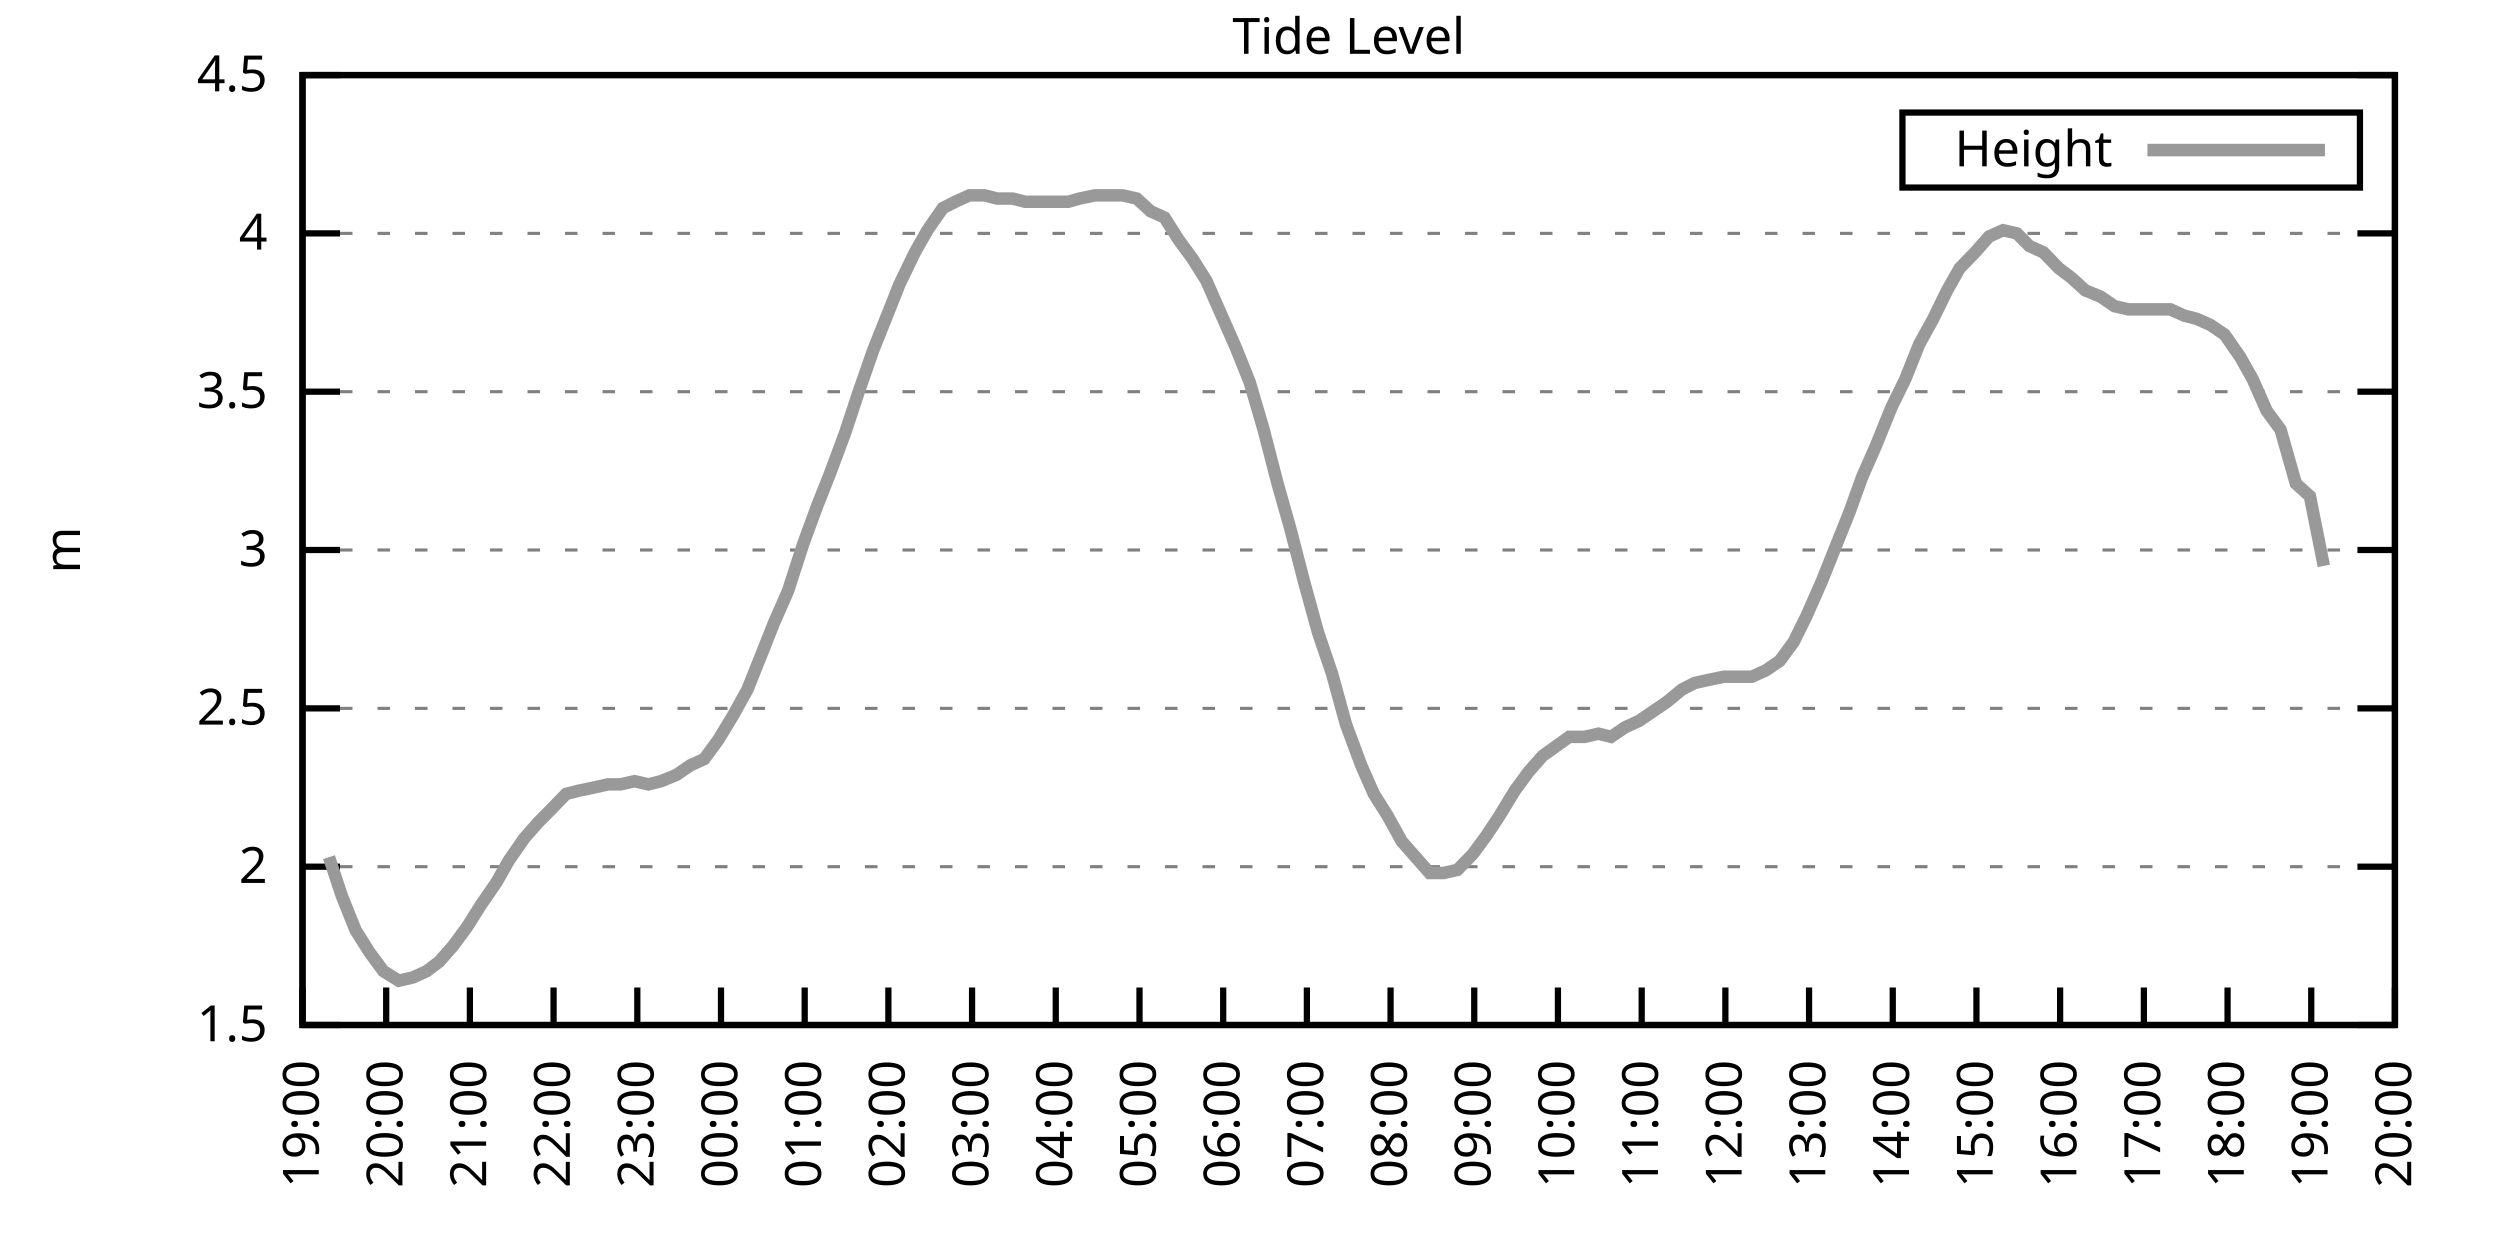
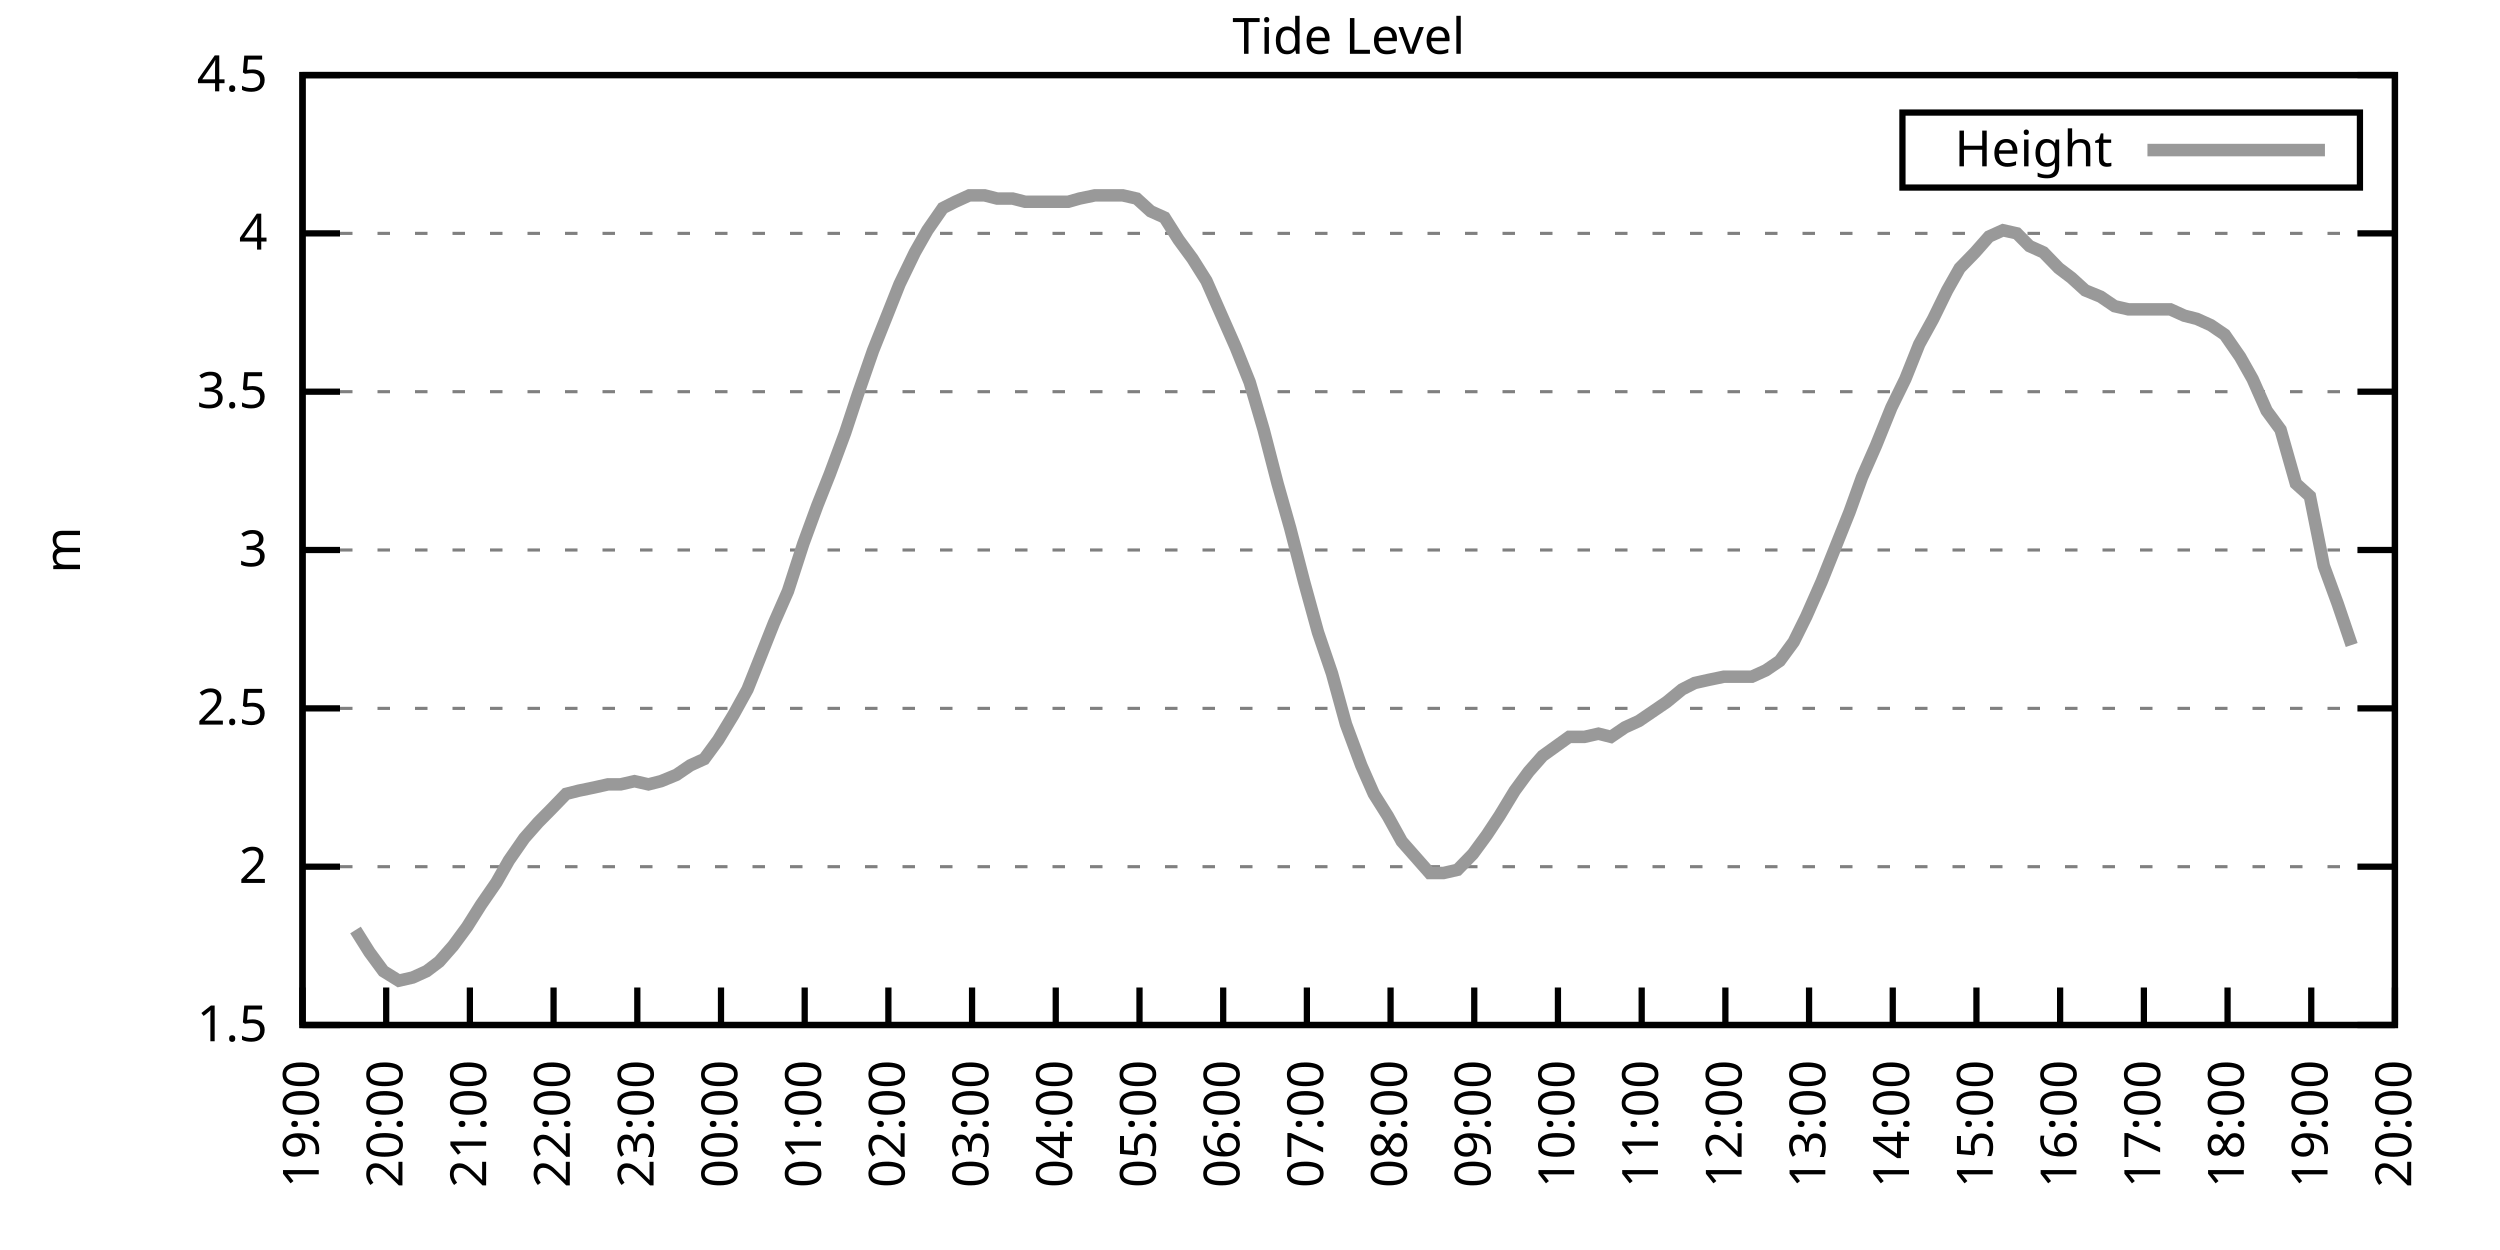
<svg xmlns="http://www.w3.org/2000/svg" xmlns:xlink="http://www.w3.org/1999/xlink" width="400" height="200" viewBox="0 0 400 200">
  <g id="gnuplot_canvas">
    <rect x="0" y="0" width="400" height="200" fill="none" />
    <defs>
      <circle id="gpDot" r="0.5" stroke-width="0.5" stroke="currentColor" />
      <path id="gpPt0" stroke-width="0.333" stroke="currentColor" d="M-1,0 h2 M0,-1 v2" />
      <path id="gpPt1" stroke-width="0.333" stroke="currentColor" d="M-1,-1 L1,1 M1,-1 L-1,1" />
      <path id="gpPt2" stroke-width="0.333" stroke="currentColor" d="M-1,0 L1,0 M0,-1 L0,1 M-1,-1 L1,1 M-1,1 L1,-1" />
      <rect id="gpPt3" stroke-width="0.333" stroke="currentColor" x="-1" y="-1" width="2" height="2" />
      <rect id="gpPt4" stroke-width="0.333" stroke="currentColor" fill="currentColor" x="-1" y="-1" width="2" height="2" />
      <circle id="gpPt5" stroke-width="0.333" stroke="currentColor" cx="0" cy="0" r="1" />
      <use xlink:href="#gpPt5" id="gpPt6" fill="currentColor" stroke="none" />
      <path id="gpPt7" stroke-width="0.333" stroke="currentColor" d="M0,-1.33 L-1.33,0.67 L1.33,0.67 z" />
      <use xlink:href="#gpPt7" id="gpPt8" fill="currentColor" stroke="none" />
      <use xlink:href="#gpPt7" id="gpPt9" stroke="currentColor" transform="rotate(180)" />
      <use xlink:href="#gpPt9" id="gpPt10" fill="currentColor" stroke="none" />
      <use xlink:href="#gpPt3" id="gpPt11" stroke="currentColor" transform="rotate(45)" />
      <use xlink:href="#gpPt11" id="gpPt12" fill="currentColor" stroke="none" />
      <path id="gpPt13" stroke-width="0.333" stroke="currentColor" d="M0,1.330 L1.265,0.411 L0.782,-1.067 L-0.782,-1.076 L-1.265,0.411 z" />
      <use xlink:href="#gpPt13" id="gpPt14" fill="currentColor" stroke="none" />
      <filter id="textbox" filterUnits="objectBoundingBox" x="0" y="0" height="1" width="1">
        <feFlood flood-color="white" flood-opacity="1" result="bgnd" />
        <feComposite in="SourceGraphic" in2="bgnd" operator="atop" />
      </filter>
      <filter id="greybox" filterUnits="objectBoundingBox" x="0" y="0" height="1" width="1">
        <feFlood flood-color="lightgrey" flood-opacity="1" result="grey" />
        <feComposite in="SourceGraphic" in2="grey" operator="atop" />
      </filter>
    </defs>
    <g fill="none" color="white" stroke="currentColor" stroke-width="1.00" stroke-linecap="butt" stroke-linejoin="miter">
</g>
    <g fill="none" color="black" stroke="currentColor" stroke-width="1.00" stroke-linecap="butt" stroke-linejoin="miter">
      <g stroke="none" shape-rendering="crispEdges">
        <polygon fill="rgb(255, 255, 255)" points="48.40,164.00 383.18,164.00 383.18,12.02 48.40,12.02 " />
      </g>
    </g>
    <g fill="none" color="black" stroke="currentColor" stroke-width="1.00" stroke-linecap="butt" stroke-linejoin="miter">
</g>
    <g fill="none" color="black" stroke="black" stroke-width="0.50" stroke-linecap="butt" stroke-linejoin="miter">
</g>
    <g fill="none" color="gray" stroke="currentColor" stroke-width="0.50" stroke-linecap="butt" stroke-linejoin="miter">
      <path stroke="gray" stroke-dasharray="2,4" class="gridline" d="M48.40,164.00 L383.19,164.00  " />
    </g>
    <g fill="none" color="gray" stroke="gray" stroke-width="1.00" stroke-linecap="butt" stroke-linejoin="miter">
</g>
    <g fill="none" color="black" stroke="currentColor" stroke-width="1.00" stroke-linecap="butt" stroke-linejoin="miter">
      <path stroke="black" d="M48.40,164.00 L54.40,164.00 M383.19,164.00 L377.19,164.00  " />
      <g transform="translate(42.80,166.60)" stroke="none" fill="black" font-family="Sans" font-size="8.00" text-anchor="end">
        <text>
          <tspan font-family="Sans"> 1.5</tspan>
        </text>
      </g>
    </g>
    <g fill="none" color="black" stroke="currentColor" stroke-width="1.00" stroke-linecap="butt" stroke-linejoin="miter">
</g>
    <g fill="none" color="black" stroke="black" stroke-width="0.50" stroke-linecap="butt" stroke-linejoin="miter">
</g>
    <g fill="none" color="gray" stroke="currentColor" stroke-width="0.50" stroke-linecap="butt" stroke-linejoin="miter">
      <path stroke="gray" stroke-dasharray="2,4" class="gridline" d="M48.40,138.67 L383.19,138.67  " />
    </g>
    <g fill="none" color="gray" stroke="gray" stroke-width="1.00" stroke-linecap="butt" stroke-linejoin="miter">
</g>
    <g fill="none" color="black" stroke="currentColor" stroke-width="1.00" stroke-linecap="butt" stroke-linejoin="miter">
      <path stroke="black" d="M48.40,138.67 L54.40,138.67 M383.19,138.67 L377.19,138.67  " />
      <g transform="translate(42.80,141.27)" stroke="none" fill="black" font-family="Sans" font-size="8.00" text-anchor="end">
        <text>
          <tspan font-family="Sans"> 2</tspan>
        </text>
      </g>
    </g>
    <g fill="none" color="black" stroke="currentColor" stroke-width="1.00" stroke-linecap="butt" stroke-linejoin="miter">
</g>
    <g fill="none" color="black" stroke="black" stroke-width="0.50" stroke-linecap="butt" stroke-linejoin="miter">
</g>
    <g fill="none" color="gray" stroke="currentColor" stroke-width="0.50" stroke-linecap="butt" stroke-linejoin="miter">
      <path stroke="gray" stroke-dasharray="2,4" class="gridline" d="M48.40,113.34 L383.19,113.34  " />
    </g>
    <g fill="none" color="gray" stroke="gray" stroke-width="1.00" stroke-linecap="butt" stroke-linejoin="miter">
</g>
    <g fill="none" color="black" stroke="currentColor" stroke-width="1.00" stroke-linecap="butt" stroke-linejoin="miter">
      <path stroke="black" d="M48.40,113.34 L54.40,113.34 M383.19,113.34 L377.19,113.34  " />
      <g transform="translate(42.80,115.94)" stroke="none" fill="black" font-family="Sans" font-size="8.00" text-anchor="end">
        <text>
          <tspan font-family="Sans"> 2.5</tspan>
        </text>
      </g>
    </g>
    <g fill="none" color="black" stroke="currentColor" stroke-width="1.00" stroke-linecap="butt" stroke-linejoin="miter">
</g>
    <g fill="none" color="black" stroke="black" stroke-width="0.50" stroke-linecap="butt" stroke-linejoin="miter">
</g>
    <g fill="none" color="gray" stroke="currentColor" stroke-width="0.50" stroke-linecap="butt" stroke-linejoin="miter">
      <path stroke="gray" stroke-dasharray="2,4" class="gridline" d="M48.40,88.00 L383.19,88.00  " />
    </g>
    <g fill="none" color="gray" stroke="gray" stroke-width="1.00" stroke-linecap="butt" stroke-linejoin="miter">
</g>
    <g fill="none" color="black" stroke="currentColor" stroke-width="1.00" stroke-linecap="butt" stroke-linejoin="miter">
      <path stroke="black" d="M48.40,88.00 L54.40,88.00 M383.19,88.00 L377.19,88.00  " />
      <g transform="translate(42.80,90.60)" stroke="none" fill="black" font-family="Sans" font-size="8.00" text-anchor="end">
        <text>
          <tspan font-family="Sans"> 3</tspan>
        </text>
      </g>
    </g>
    <g fill="none" color="black" stroke="currentColor" stroke-width="1.00" stroke-linecap="butt" stroke-linejoin="miter">
</g>
    <g fill="none" color="black" stroke="black" stroke-width="0.50" stroke-linecap="butt" stroke-linejoin="miter">
</g>
    <g fill="none" color="gray" stroke="currentColor" stroke-width="0.50" stroke-linecap="butt" stroke-linejoin="miter">
      <path stroke="gray" stroke-dasharray="2,4" class="gridline" d="M48.40,62.67 L383.19,62.67  " />
    </g>
    <g fill="none" color="gray" stroke="gray" stroke-width="1.00" stroke-linecap="butt" stroke-linejoin="miter">
</g>
    <g fill="none" color="black" stroke="currentColor" stroke-width="1.00" stroke-linecap="butt" stroke-linejoin="miter">
      <path stroke="black" d="M48.40,62.67 L54.40,62.67 M383.19,62.67 L377.19,62.67  " />
      <g transform="translate(42.80,65.27)" stroke="none" fill="black" font-family="Sans" font-size="8.00" text-anchor="end">
        <text>
          <tspan font-family="Sans"> 3.5</tspan>
        </text>
      </g>
    </g>
    <g fill="none" color="black" stroke="currentColor" stroke-width="1.00" stroke-linecap="butt" stroke-linejoin="miter">
</g>
    <g fill="none" color="black" stroke="black" stroke-width="0.50" stroke-linecap="butt" stroke-linejoin="miter">
</g>
    <g fill="none" color="gray" stroke="currentColor" stroke-width="0.50" stroke-linecap="butt" stroke-linejoin="miter">
      <path stroke="gray" stroke-dasharray="2,4" class="gridline" d="M48.40,37.34 L383.19,37.34  " />
    </g>
    <g fill="none" color="gray" stroke="gray" stroke-width="1.00" stroke-linecap="butt" stroke-linejoin="miter">
</g>
    <g fill="none" color="black" stroke="currentColor" stroke-width="1.00" stroke-linecap="butt" stroke-linejoin="miter">
      <path stroke="black" d="M48.40,37.34 L54.40,37.34 M383.19,37.34 L377.19,37.34  " />
      <g transform="translate(42.80,39.94)" stroke="none" fill="black" font-family="Sans" font-size="8.00" text-anchor="end">
        <text>
          <tspan font-family="Sans"> 4</tspan>
        </text>
      </g>
    </g>
    <g fill="none" color="black" stroke="currentColor" stroke-width="1.00" stroke-linecap="butt" stroke-linejoin="miter">
</g>
    <g fill="none" color="black" stroke="black" stroke-width="0.50" stroke-linecap="butt" stroke-linejoin="miter">
</g>
    <g fill="none" color="gray" stroke="currentColor" stroke-width="0.50" stroke-linecap="butt" stroke-linejoin="miter">
      <path stroke="gray" stroke-dasharray="2,4" class="gridline" d="M48.40,12.01 L383.19,12.01  " />
    </g>
    <g fill="none" color="gray" stroke="gray" stroke-width="1.00" stroke-linecap="butt" stroke-linejoin="miter">
</g>
    <g fill="none" color="black" stroke="currentColor" stroke-width="1.00" stroke-linecap="butt" stroke-linejoin="miter">
      <path stroke="black" d="M48.40,12.01 L54.40,12.01 M383.19,12.01 L377.19,12.01  " />
      <g transform="translate(42.80,14.61)" stroke="none" fill="black" font-family="Sans" font-size="8.00" text-anchor="end">
        <text>
          <tspan font-family="Sans"> 4.5</tspan>
        </text>
      </g>
    </g>
    <g fill="none" color="black" stroke="currentColor" stroke-width="1.00" stroke-linecap="butt" stroke-linejoin="miter">
      <path stroke="black" d="M48.40,164.00 L48.40,158.00  " />
      <g transform="translate(51.00,169.60) rotate(270.00)" stroke="none" fill="black" font-family="Sans" font-size="8.00" text-anchor="end">
        <text>
          <tspan font-family="Sans">19:00</tspan>
        </text>
      </g>
    </g>
    <g fill="none" color="black" stroke="currentColor" stroke-width="1.00" stroke-linecap="butt" stroke-linejoin="miter">
      <path stroke="black" d="M61.79,164.00 L61.79,158.00  " />
      <g transform="translate(64.39,169.60) rotate(270.00)" stroke="none" fill="black" font-family="Sans" font-size="8.00" text-anchor="end">
        <text>
          <tspan font-family="Sans">20:00</tspan>
        </text>
      </g>
    </g>
    <g fill="none" color="black" stroke="currentColor" stroke-width="1.00" stroke-linecap="butt" stroke-linejoin="miter">
      <path stroke="black" d="M75.18,164.00 L75.18,158.00  " />
      <g transform="translate(77.78,169.60) rotate(270.00)" stroke="none" fill="black" font-family="Sans" font-size="8.00" text-anchor="end">
        <text>
          <tspan font-family="Sans">21:00</tspan>
        </text>
      </g>
    </g>
    <g fill="none" color="black" stroke="currentColor" stroke-width="1.00" stroke-linecap="butt" stroke-linejoin="miter">
      <path stroke="black" d="M88.57,164.00 L88.57,158.00  " />
      <g transform="translate(91.17,169.60) rotate(270.00)" stroke="none" fill="black" font-family="Sans" font-size="8.00" text-anchor="end">
        <text>
          <tspan font-family="Sans">22:00</tspan>
        </text>
      </g>
    </g>
    <g fill="none" color="black" stroke="currentColor" stroke-width="1.00" stroke-linecap="butt" stroke-linejoin="miter">
      <path stroke="black" d="M101.97,164.00 L101.97,158.00  " />
      <g transform="translate(104.57,169.60) rotate(270.00)" stroke="none" fill="black" font-family="Sans" font-size="8.00" text-anchor="end">
        <text>
          <tspan font-family="Sans">23:00</tspan>
        </text>
      </g>
    </g>
    <g fill="none" color="black" stroke="currentColor" stroke-width="1.00" stroke-linecap="butt" stroke-linejoin="miter">
      <path stroke="black" d="M115.36,164.00 L115.36,158.00  " />
      <g transform="translate(117.96,169.60) rotate(270.00)" stroke="none" fill="black" font-family="Sans" font-size="8.00" text-anchor="end">
        <text>
          <tspan font-family="Sans">00:00</tspan>
        </text>
      </g>
    </g>
    <g fill="none" color="black" stroke="currentColor" stroke-width="1.00" stroke-linecap="butt" stroke-linejoin="miter">
      <path stroke="black" d="M128.75,164.00 L128.75,158.00  " />
      <g transform="translate(131.35,169.60) rotate(270.00)" stroke="none" fill="black" font-family="Sans" font-size="8.00" text-anchor="end">
        <text>
          <tspan font-family="Sans">01:00</tspan>
        </text>
      </g>
    </g>
    <g fill="none" color="black" stroke="currentColor" stroke-width="1.00" stroke-linecap="butt" stroke-linejoin="miter">
      <path stroke="black" d="M142.14,164.00 L142.14,158.00  " />
      <g transform="translate(144.74,169.60) rotate(270.00)" stroke="none" fill="black" font-family="Sans" font-size="8.00" text-anchor="end">
        <text>
          <tspan font-family="Sans">02:00</tspan>
        </text>
      </g>
    </g>
    <g fill="none" color="black" stroke="currentColor" stroke-width="1.00" stroke-linecap="butt" stroke-linejoin="miter">
      <path stroke="black" d="M155.53,164.00 L155.53,158.00  " />
      <g transform="translate(158.13,169.60) rotate(270.00)" stroke="none" fill="black" font-family="Sans" font-size="8.00" text-anchor="end">
        <text>
          <tspan font-family="Sans">03:00</tspan>
        </text>
      </g>
    </g>
    <g fill="none" color="black" stroke="currentColor" stroke-width="1.00" stroke-linecap="butt" stroke-linejoin="miter">
      <path stroke="black" d="M168.92,164.00 L168.92,158.00  " />
      <g transform="translate(171.52,169.60) rotate(270.00)" stroke="none" fill="black" font-family="Sans" font-size="8.00" text-anchor="end">
        <text>
          <tspan font-family="Sans">04:00</tspan>
        </text>
      </g>
    </g>
    <g fill="none" color="black" stroke="currentColor" stroke-width="1.00" stroke-linecap="butt" stroke-linejoin="miter">
      <path stroke="black" d="M182.32,164.00 L182.32,158.00  " />
      <g transform="translate(184.92,169.60) rotate(270.00)" stroke="none" fill="black" font-family="Sans" font-size="8.00" text-anchor="end">
        <text>
          <tspan font-family="Sans">05:00</tspan>
        </text>
      </g>
    </g>
    <g fill="none" color="black" stroke="currentColor" stroke-width="1.00" stroke-linecap="butt" stroke-linejoin="miter">
      <path stroke="black" d="M195.71,164.00 L195.71,158.00  " />
      <g transform="translate(198.31,169.60) rotate(270.00)" stroke="none" fill="black" font-family="Sans" font-size="8.00" text-anchor="end">
        <text>
          <tspan font-family="Sans">06:00</tspan>
        </text>
      </g>
    </g>
    <g fill="none" color="black" stroke="currentColor" stroke-width="1.00" stroke-linecap="butt" stroke-linejoin="miter">
      <path stroke="black" d="M209.10,164.00 L209.10,158.00  " />
      <g transform="translate(211.70,169.60) rotate(270.00)" stroke="none" fill="black" font-family="Sans" font-size="8.00" text-anchor="end">
        <text>
          <tspan font-family="Sans">07:00</tspan>
        </text>
      </g>
    </g>
    <g fill="none" color="black" stroke="currentColor" stroke-width="1.00" stroke-linecap="butt" stroke-linejoin="miter">
      <path stroke="black" d="M222.49,164.00 L222.49,158.00  " />
      <g transform="translate(225.09,169.60) rotate(270.00)" stroke="none" fill="black" font-family="Sans" font-size="8.00" text-anchor="end">
        <text>
          <tspan font-family="Sans">08:00</tspan>
        </text>
      </g>
    </g>
    <g fill="none" color="black" stroke="currentColor" stroke-width="1.00" stroke-linecap="butt" stroke-linejoin="miter">
      <path stroke="black" d="M235.88,164.00 L235.88,158.00  " />
      <g transform="translate(238.48,169.60) rotate(270.00)" stroke="none" fill="black" font-family="Sans" font-size="8.00" text-anchor="end">
        <text>
          <tspan font-family="Sans">09:00</tspan>
        </text>
      </g>
    </g>
    <g fill="none" color="black" stroke="currentColor" stroke-width="1.00" stroke-linecap="butt" stroke-linejoin="miter">
      <path stroke="black" d="M249.27,164.00 L249.27,158.00  " />
      <g transform="translate(251.87,169.60) rotate(270.00)" stroke="none" fill="black" font-family="Sans" font-size="8.00" text-anchor="end">
        <text>
          <tspan font-family="Sans">10:00</tspan>
        </text>
      </g>
    </g>
    <g fill="none" color="black" stroke="currentColor" stroke-width="1.00" stroke-linecap="butt" stroke-linejoin="miter">
      <path stroke="black" d="M262.67,164.00 L262.67,158.00  " />
      <g transform="translate(265.27,169.60) rotate(270.00)" stroke="none" fill="black" font-family="Sans" font-size="8.00" text-anchor="end">
        <text>
          <tspan font-family="Sans">11:00</tspan>
        </text>
      </g>
    </g>
    <g fill="none" color="black" stroke="currentColor" stroke-width="1.00" stroke-linecap="butt" stroke-linejoin="miter">
      <path stroke="black" d="M276.06,164.00 L276.06,158.00  " />
      <g transform="translate(278.66,169.60) rotate(270.00)" stroke="none" fill="black" font-family="Sans" font-size="8.00" text-anchor="end">
        <text>
          <tspan font-family="Sans">12:00</tspan>
        </text>
      </g>
    </g>
    <g fill="none" color="black" stroke="currentColor" stroke-width="1.00" stroke-linecap="butt" stroke-linejoin="miter">
      <path stroke="black" d="M289.45,164.00 L289.45,158.00  " />
      <g transform="translate(292.05,169.60) rotate(270.00)" stroke="none" fill="black" font-family="Sans" font-size="8.00" text-anchor="end">
        <text>
          <tspan font-family="Sans">13:00</tspan>
        </text>
      </g>
    </g>
    <g fill="none" color="black" stroke="currentColor" stroke-width="1.00" stroke-linecap="butt" stroke-linejoin="miter">
      <path stroke="black" d="M302.84,164.00 L302.84,158.00  " />
      <g transform="translate(305.44,169.60) rotate(270.00)" stroke="none" fill="black" font-family="Sans" font-size="8.00" text-anchor="end">
        <text>
          <tspan font-family="Sans">14:00</tspan>
        </text>
      </g>
    </g>
    <g fill="none" color="black" stroke="currentColor" stroke-width="1.00" stroke-linecap="butt" stroke-linejoin="miter">
      <path stroke="black" d="M316.23,164.00 L316.23,158.00  " />
      <g transform="translate(318.83,169.60) rotate(270.00)" stroke="none" fill="black" font-family="Sans" font-size="8.00" text-anchor="end">
        <text>
          <tspan font-family="Sans">15:00</tspan>
        </text>
      </g>
    </g>
    <g fill="none" color="black" stroke="currentColor" stroke-width="1.00" stroke-linecap="butt" stroke-linejoin="miter">
      <path stroke="black" d="M329.62,164.00 L329.62,158.00  " />
      <g transform="translate(332.22,169.60) rotate(270.00)" stroke="none" fill="black" font-family="Sans" font-size="8.00" text-anchor="end">
        <text>
          <tspan font-family="Sans">16:00</tspan>
        </text>
      </g>
    </g>
    <g fill="none" color="black" stroke="currentColor" stroke-width="1.00" stroke-linecap="butt" stroke-linejoin="miter">
      <path stroke="black" d="M343.02,164.00 L343.02,158.00  " />
      <g transform="translate(345.62,169.60) rotate(270.00)" stroke="none" fill="black" font-family="Sans" font-size="8.00" text-anchor="end">
        <text>
          <tspan font-family="Sans">17:00</tspan>
        </text>
      </g>
    </g>
    <g fill="none" color="black" stroke="currentColor" stroke-width="1.00" stroke-linecap="butt" stroke-linejoin="miter">
      <path stroke="black" d="M356.41,164.00 L356.41,158.00  " />
      <g transform="translate(359.01,169.60) rotate(270.00)" stroke="none" fill="black" font-family="Sans" font-size="8.00" text-anchor="end">
        <text>
          <tspan font-family="Sans">18:00</tspan>
        </text>
      </g>
    </g>
    <g fill="none" color="black" stroke="currentColor" stroke-width="1.00" stroke-linecap="butt" stroke-linejoin="miter">
      <path stroke="black" d="M369.80,164.00 L369.80,158.00  " />
      <g transform="translate(372.40,169.60) rotate(270.00)" stroke="none" fill="black" font-family="Sans" font-size="8.00" text-anchor="end">
        <text>
          <tspan font-family="Sans">19:00</tspan>
        </text>
      </g>
    </g>
    <g fill="none" color="black" stroke="currentColor" stroke-width="1.00" stroke-linecap="butt" stroke-linejoin="miter">
      <path stroke="black" d="M383.19,164.00 L383.19,158.00  " />
      <g transform="translate(385.79,169.60) rotate(270.00)" stroke="none" fill="black" font-family="Sans" font-size="8.00" text-anchor="end">
        <text>
          <tspan font-family="Sans">20:00</tspan>
        </text>
      </g>
    </g>
    <g fill="none" color="black" stroke="currentColor" stroke-width="1.00" stroke-linecap="butt" stroke-linejoin="miter">
</g>
    <g fill="none" color="black" stroke="currentColor" stroke-width="1.00" stroke-linecap="butt" stroke-linejoin="miter">
      <path stroke="black" d="M48.40,12.01 L48.40,164.00 L383.19,164.00 L383.19,12.01 L48.40,12.01 Z  " />
    </g>
    <g fill="none" color="black" stroke="currentColor" stroke-width="1.00" stroke-linecap="butt" stroke-linejoin="miter">
</g>
    <g fill="none" color="black" stroke="currentColor" stroke-width="1.00" stroke-linecap="butt" stroke-linejoin="miter">
      <path stroke="black" d="M304.39,30.01 L304.39,18.01 L377.59,18.01 L377.59,30.01 L304.39,30.01 Z  " />
    </g>
    <g id="Tide_level_plot_1">
      <g fill="none" color="white" stroke="black" stroke-width="2.00" stroke-linecap="butt" stroke-linejoin="miter">
</g>
      <g fill="none" color="black" stroke="currentColor" stroke-width="2.00" stroke-linecap="butt" stroke-linejoin="miter">
        <g transform="translate(337.99,26.61)" stroke="none" fill="black" font-family="Sans" font-size="8.00" text-anchor="end">
          <text>
            <tspan font-family="Sans">Height</tspan>
          </text>
        </g>
      </g>
      <g fill="none" color="black" stroke="currentColor" stroke-width="2.00" stroke-linecap="butt" stroke-linejoin="miter">
-         <path stroke="rgb(153, 153, 153)" d="M343.59,24.01 L371.99,24.01 M52.64,137.15 L54.65,143.23 L56.88,148.80 L59.11,152.35 L61.35,155.39 L63.80,156.91   L66.03,156.40 L68.26,155.39 L70.27,153.87 L72.50,151.33 L74.74,148.29 L76.97,144.75 L79.42,141.20 L81.43,137.66   L83.89,134.11 L86.12,131.58 L88.13,129.55 L90.58,127.02 L92.59,126.51 L95.05,126.00 L97.28,125.50 L99.29,125.50   L101.52,124.99 L103.75,125.50 L105.76,124.99 L108.22,123.98 L110.45,122.46 L112.68,121.44 L114.91,118.40 L117.37,114.35   L119.60,110.30 L121.83,104.72 L123.84,99.66 L126.07,94.59 L128.53,86.99 L130.76,80.91 L132.77,75.85 L135.22,69.26   L137.23,63.18 L139.69,56.09 L141.92,50.51 L143.93,45.45 L146.38,40.38 L148.39,36.84 L150.85,33.29 L152.85,32.28   L155.09,31.26 L157.54,31.26 L159.55,31.77 L162.01,31.77 L164.01,32.28 L166.47,32.28 L168.70,32.28 L170.93,32.28   L172.72,31.77 L175.17,31.26 L177.63,31.26 L179.64,31.26 L181.87,31.77 L184.10,33.80 L186.33,34.81 L188.57,38.35   L190.80,41.39 L193.03,44.94 L195.26,50.01 L197.72,55.58 L199.95,61.15 L202.18,68.75 L204.41,77.37 L206.42,84.46   L208.65,93.07 L210.88,101.18 L213.12,107.76 L215.35,115.87 L217.80,122.46 L219.81,127.02 L222.04,130.56 L224.28,134.62   L226.51,137.15 L228.74,139.68 L230.97,139.68 L233.20,139.17 L235.66,136.64 L237.89,133.60 L239.90,130.56 L242.36,126.51   L244.59,123.47 L246.82,120.94 L251.06,117.90 L253.51,117.90 L255.75,117.39 L257.76,117.90 L259.99,116.38 L262.22,115.36   L264.45,113.84 L266.68,112.32 L269.14,110.30 L271.15,109.28 L273.38,108.78 L275.83,108.27 L278.07,108.27 L280.30,108.27   L282.53,107.26 L284.76,105.74 L286.99,102.70 L289.00,98.64 L291.46,93.07 L293.69,87.50 L295.92,81.93 L297.93,76.35   L300.16,71.29 L302.62,65.21 L304.85,60.65 L307.08,55.07 L309.31,51.02 L311.54,46.46 L313.55,42.91 L316.01,40.38   L318.24,37.85 L320.47,36.84 L322.70,37.34 L324.71,39.37 L326.95,40.38 L329.40,42.91 L331.41,44.43 L333.64,46.46   L336.10,47.47 L338.33,48.99 L340.56,49.50 L342.79,49.50 L345.02,49.50 L347.26,49.50 L349.49,50.51 L351.50,51.02   L353.73,52.03 L355.96,53.55 L358.42,57.10 L360.42,60.65 L362.66,65.71 L364.89,68.75 L367.34,77.37 L369.58,79.39   L371.81,90.54  " />
+         <path stroke="rgb(153, 153, 153)" d="M343.59,24.01 L371.99,24.01 M56.88,148.80 L59.11,152.35 L61.35,155.39 L63.80,156.91 L66.03,156.40 L68.26,155.39   L70.27,153.87 L72.50,151.33 L74.74,148.29 L76.97,144.75 L79.42,141.20 L81.43,137.66 L83.89,134.11 L86.12,131.58   L88.13,129.55 L90.58,127.02 L92.59,126.51 L95.05,126.00 L97.28,125.50 L99.29,125.50 L101.52,124.99 L103.75,125.50   L105.76,124.99 L108.22,123.98 L110.45,122.46 L112.68,121.44 L114.91,118.40 L117.37,114.35 L119.60,110.30 L121.83,104.72   L123.84,99.66 L126.07,94.59 L128.53,86.99 L130.76,80.91 L132.77,75.85 L135.22,69.26 L137.23,63.18 L139.69,56.09   L141.92,50.51 L143.93,45.45 L146.38,40.38 L148.39,36.84 L150.85,33.29 L152.85,32.28 L155.09,31.26 L157.54,31.26   L159.55,31.77 L162.01,31.77 L164.01,32.28 L166.47,32.28 L168.70,32.28 L170.93,32.28 L172.72,31.77 L175.17,31.26   L177.63,31.26 L179.64,31.26 L181.87,31.77 L184.10,33.80 L186.33,34.81 L188.57,38.35 L190.80,41.39 L193.03,44.94   L195.26,50.01 L197.72,55.58 L199.95,61.15 L202.18,68.75 L204.41,77.37 L206.42,84.46 L208.65,93.07 L210.88,101.18   L213.12,107.76 L215.35,115.87 L217.80,122.46 L219.81,127.02 L222.04,130.56 L224.28,134.62 L226.51,137.15 L228.74,139.68   L230.97,139.68 L233.20,139.17 L235.66,136.64 L237.89,133.60 L239.90,130.56 L242.36,126.51 L244.59,123.47 L246.82,120.94   L251.06,117.90 L253.51,117.90 L255.75,117.39 L257.76,117.90 L259.99,116.38 L262.22,115.36 L264.45,113.84 L266.68,112.32   L269.14,110.30 L271.15,109.28 L273.38,108.78 L275.83,108.27 L278.07,108.27 L280.30,108.27 L282.53,107.26 L284.76,105.74   L286.99,102.70 L289.00,98.64 L291.46,93.07 L293.69,87.50 L295.92,81.93 L297.93,76.35 L300.16,71.29 L302.62,65.21   L304.85,60.65 L307.08,55.07 L309.31,51.02 L311.54,46.46 L313.55,42.91 L316.01,40.38 L318.24,37.85 L320.47,36.84   L322.70,37.34 L324.71,39.37 L326.95,40.38 L329.40,42.91 L331.41,44.43 L333.64,46.46 L336.10,47.47 L338.33,48.99   L340.56,49.50 L342.79,49.50 L345.02,49.50 L347.26,49.50 L349.49,50.51 L351.50,51.02 L353.73,52.03 L355.96,53.55   L358.42,57.10 L360.42,60.65 L362.66,65.71 L364.89,68.75 L367.34,77.37 L369.58,79.39 L371.81,90.54 L374.04,96.62   L376.27,103.20  " />
      </g>
    </g>
    <g fill="none" color="black" stroke="currentColor" stroke-width="2.00" stroke-linecap="butt" stroke-linejoin="miter">
</g>
    <g fill="none" color="black" stroke="black" stroke-width="1.00" stroke-linecap="butt" stroke-linejoin="miter">
</g>
    <g fill="none" color="black" stroke="currentColor" stroke-width="1.00" stroke-linecap="butt" stroke-linejoin="miter">
      <path stroke="black" d="M48.40,12.01 L48.40,164.00 L383.19,164.00 L383.19,12.01 L48.40,12.01 Z  " />
      <g transform="translate(12.80,88.01) rotate(270.00)" stroke="none" fill="black" font-family="Sans" font-size="8.00" text-anchor="middle">
        <text>
          <tspan font-family="Sans">m</tspan>
        </text>
      </g>
    </g>
    <g fill="none" color="black" stroke="currentColor" stroke-width="1.00" stroke-linecap="butt" stroke-linejoin="miter">
</g>
    <g fill="none" color="black" stroke="currentColor" stroke-width="1.00" stroke-linecap="butt" stroke-linejoin="miter">
      <g transform="translate(215.79,8.61)" stroke="none" fill="black" font-family="Sans" font-size="8.00" text-anchor="middle">
        <text>
          <tspan font-family="Sans">Tide Level</tspan>
        </text>
      </g>
    </g>
    <g fill="none" color="black" stroke="currentColor" stroke-width="1.00" stroke-linecap="butt" stroke-linejoin="miter">
</g>
  </g>
</svg>
